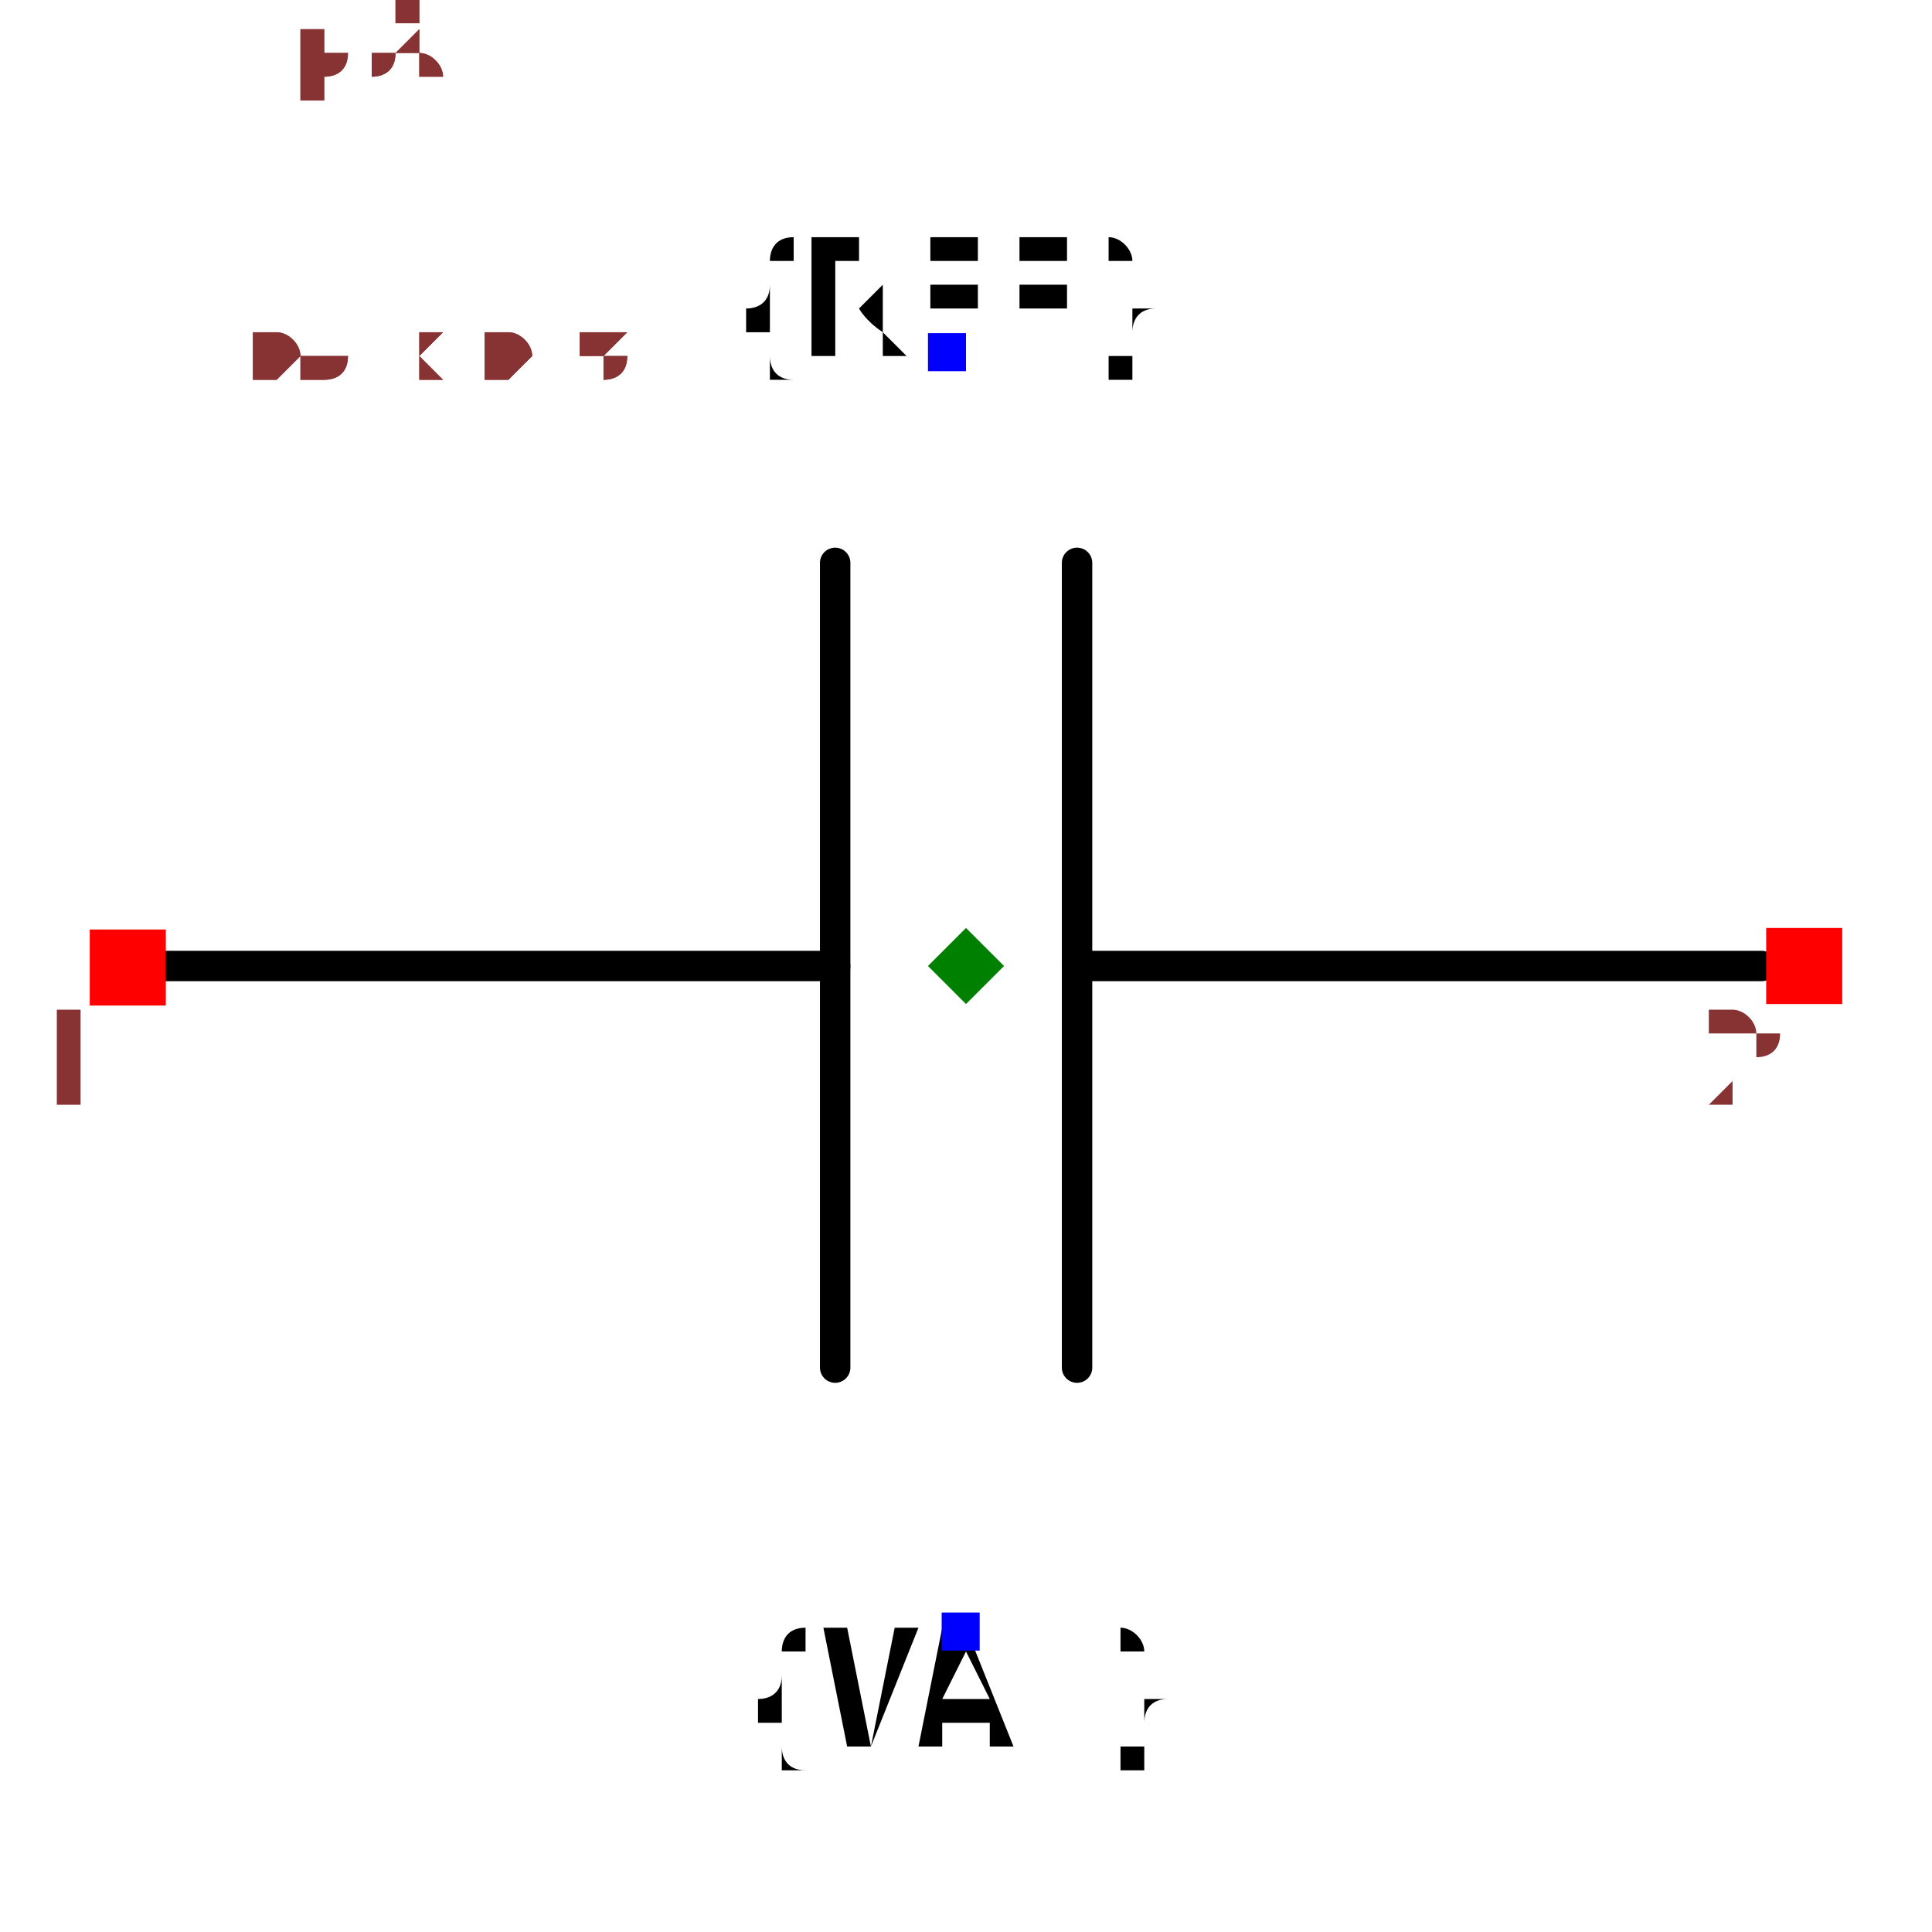
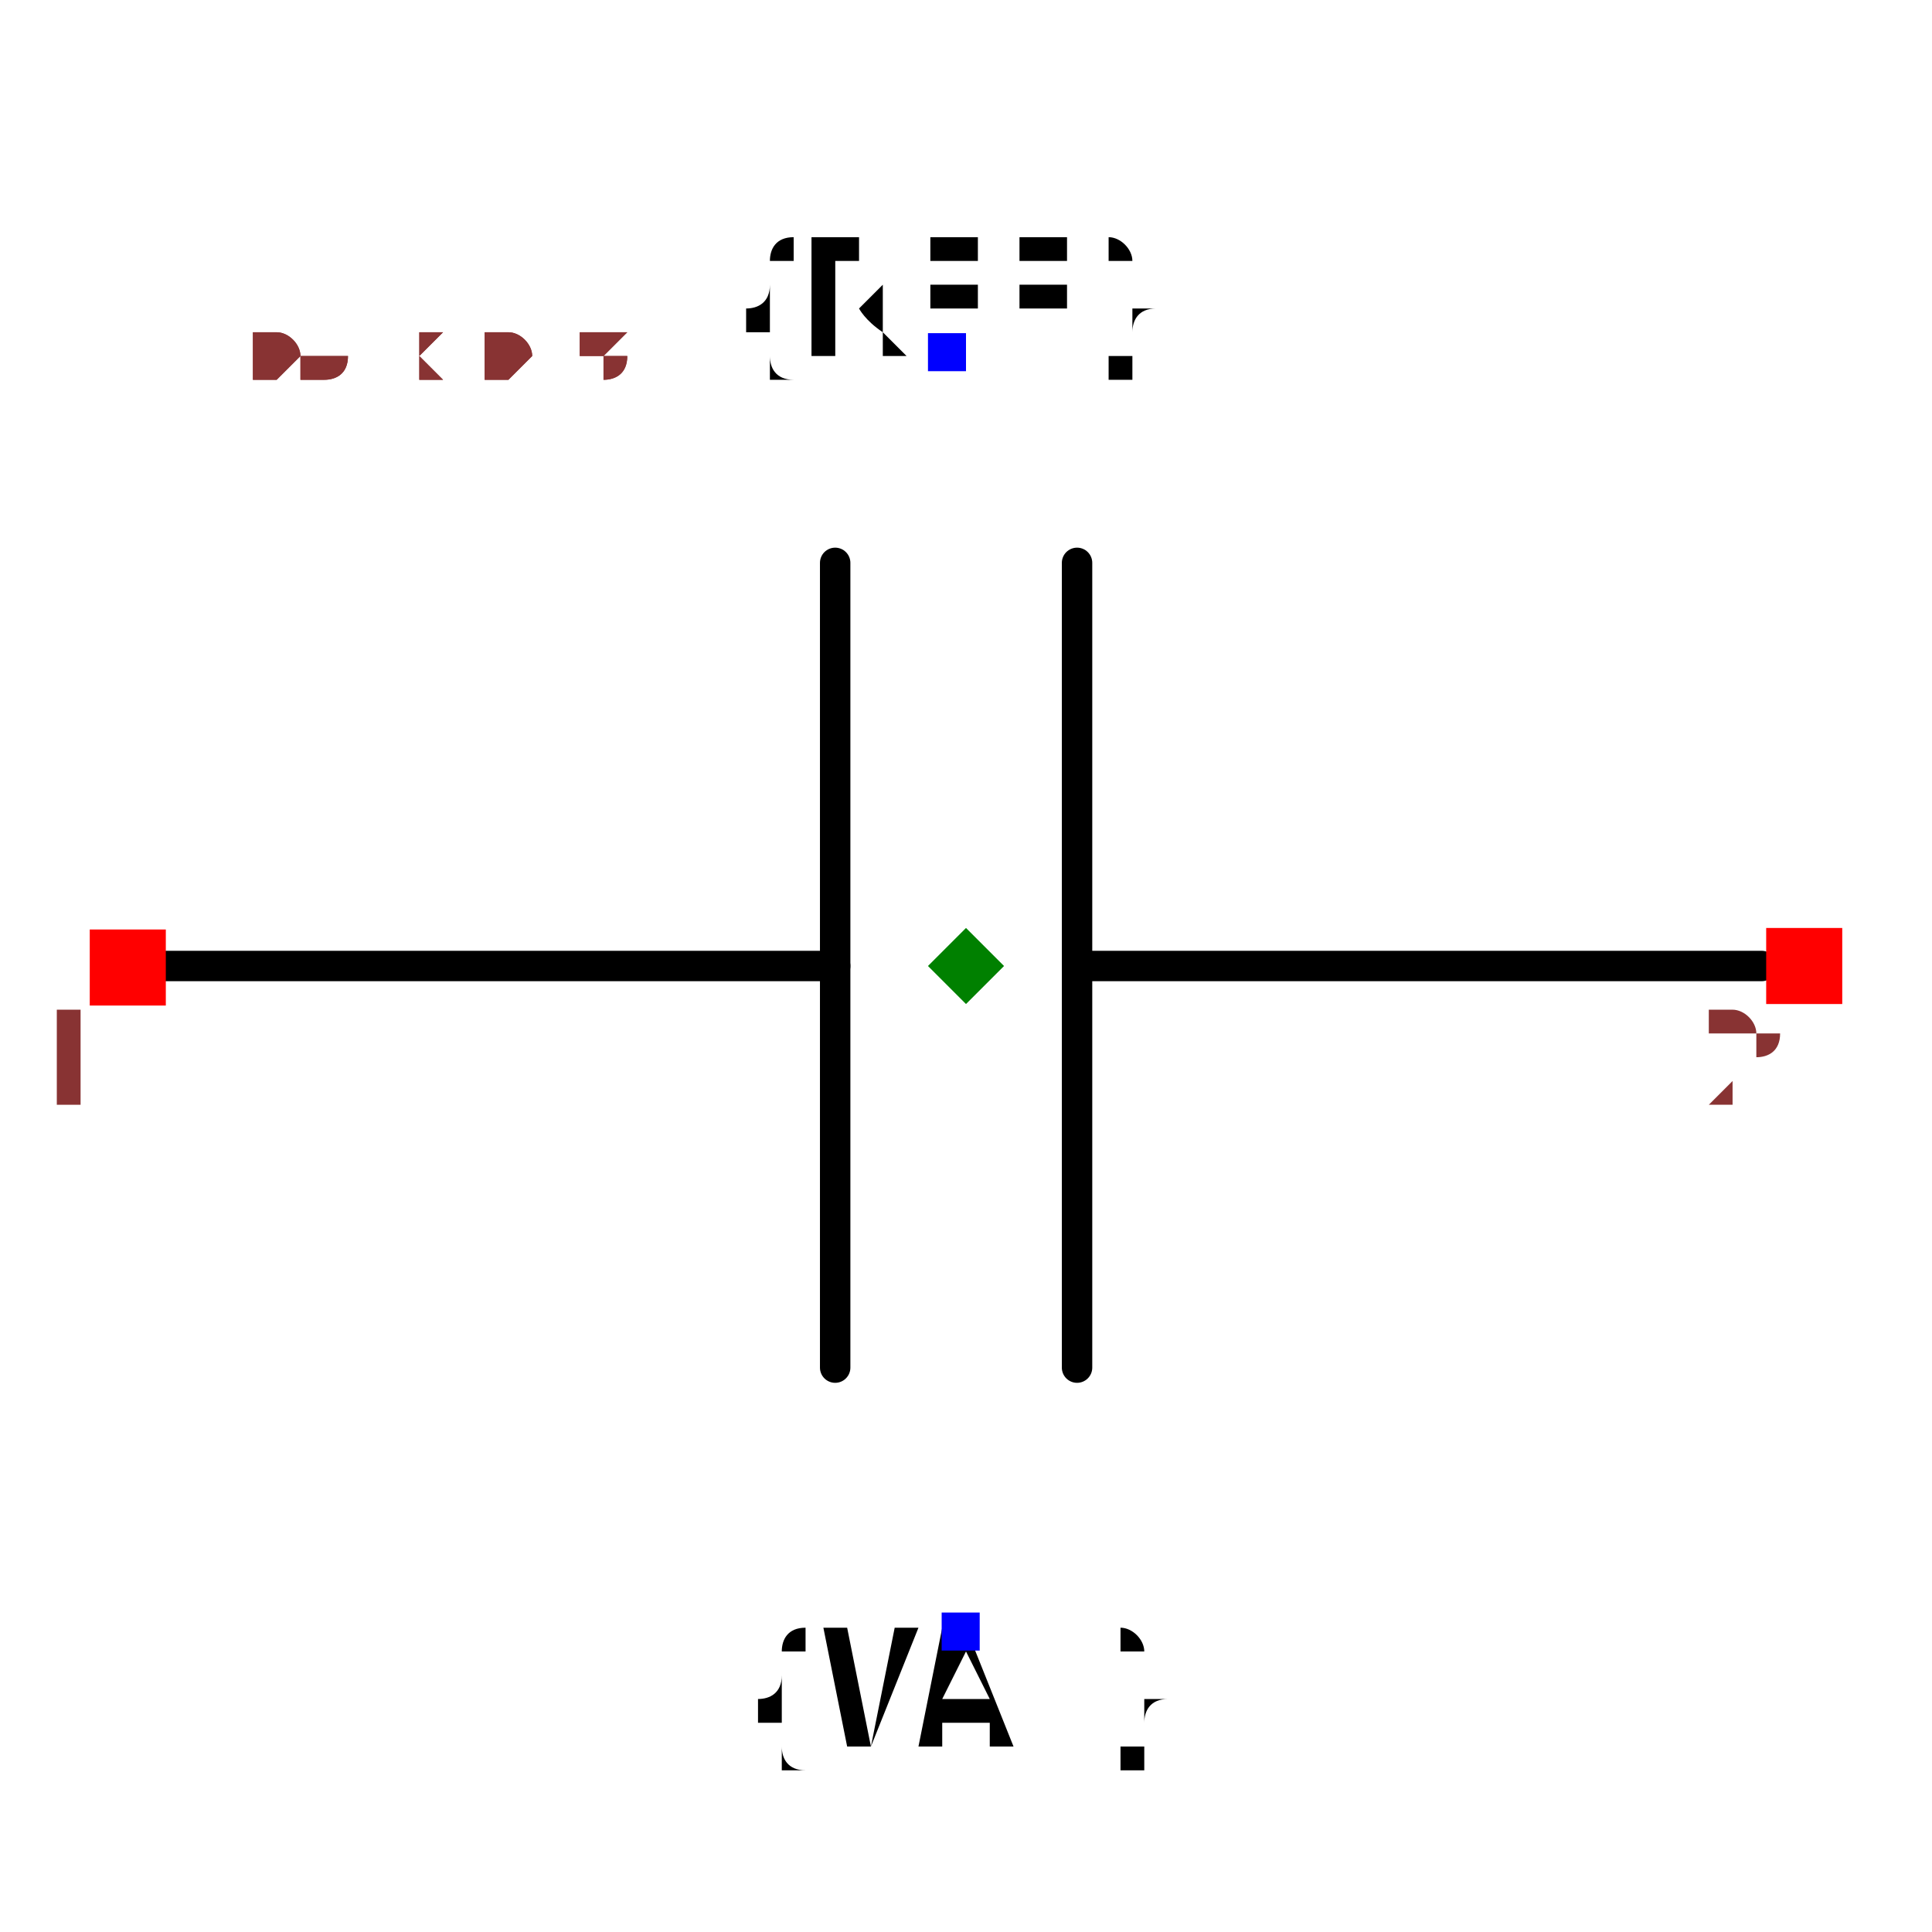
<svg xmlns="http://www.w3.org/2000/svg" width="150" height="150" viewBox="-0.635 -0.521 1.27 1.008">
  <path d="M0.523,-0.017 L0.073,-0.017" fill="none" stroke="black" stroke-width="0.02" stroke-linecap="round" stroke-linejoin="round" />
  <path d="M-0.086,-0.017 L-0.535,-0.017" fill="none" stroke="black" stroke-width="0.02" stroke-linecap="round" stroke-linejoin="round" />
  <path d="M0.073,-0.282 L0.073,0.247" fill="none" stroke="black" stroke-width="0.02" stroke-linecap="round" stroke-linejoin="round" />
  <path d="M-0.086,-0.282 L-0.086,0.247" fill="none" stroke="black" stroke-width="0.02" stroke-linecap="round" stroke-linejoin="round" />
  <text x="-0.013" y="-0.42" dx="0" dy="0" text-anchor="middle" style="font: 0.1px monospace; fill: black">{REF}</text>
  <rect x="-0.025" y="-0.433" width="0.025" height="0.025" fill="blue" />
  <text x="-0.004" y="0.42" dx="0" dy="0.075" text-anchor="middle" style="font: 0.1px monospace; fill: black">{VAL}</text>
  <rect x="-0.016" y="0.408" width="0.025" height="0.025" fill="blue" />
  <rect x="-0.576" y="-0.041" width="0.05" height="0.05" fill="red" />
  <text x="-0.591" y="0.074" text-anchor="middle" style="font: 0.08px monospace; fill: #833;">1</text>
  <rect x="0.526" y="-0.042" width="0.05" height="0.05" fill="red" />
  <text x="0.511" y="0.073" text-anchor="middle" style="font: 0.08px monospace; fill: #833;">2</text>
  <path d="M -2.220446049250313e-16 -0.042 L 0.025 -0.017 L -2.220446049250313e-16 0.008 L -0.025 -0.017 Z" fill="green" />
  <text x="-0.529" y="-0.403" style="font: 0.05px monospace; fill: #833;">1.06 x 0.84</text>
-   <text x="-0.529" y="-0.453" dy="-0.15" style="font: 0.05px monospace; fill: #833;">1 [pos]</text>
-   <text x="-0.529" y="-0.503" dy="-0.15" style="font: 0.05px monospace; fill: #833;">2 [neg]</text>
  <text x="-0.529" y="-0.403" style="font: 0.05px monospace; fill: #833;">1.06 x 0.84</text>
-   <text x="-0.529" y="-0.453" dy="-0.15" style="font: 0.05px monospace; fill: #833;">1 [pos]</text>
-   <text x="-0.529" y="-0.503" dy="-0.15" style="font: 0.05px monospace; fill: #833;">2 [neg]</text>
</svg>
